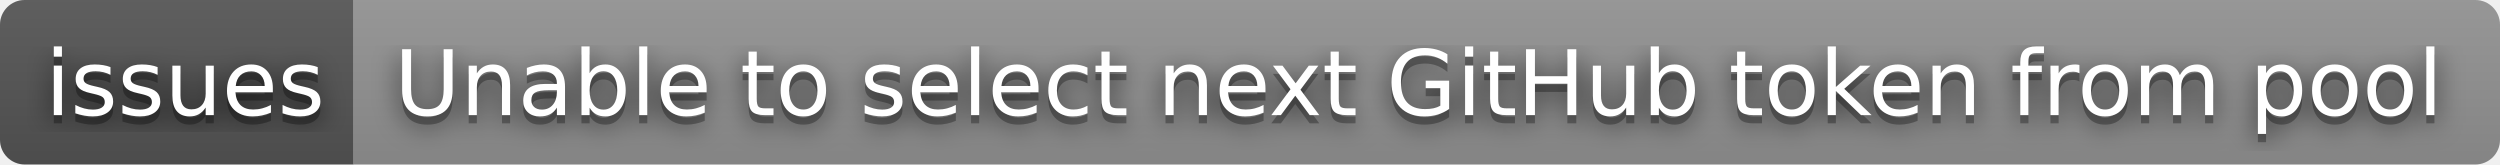
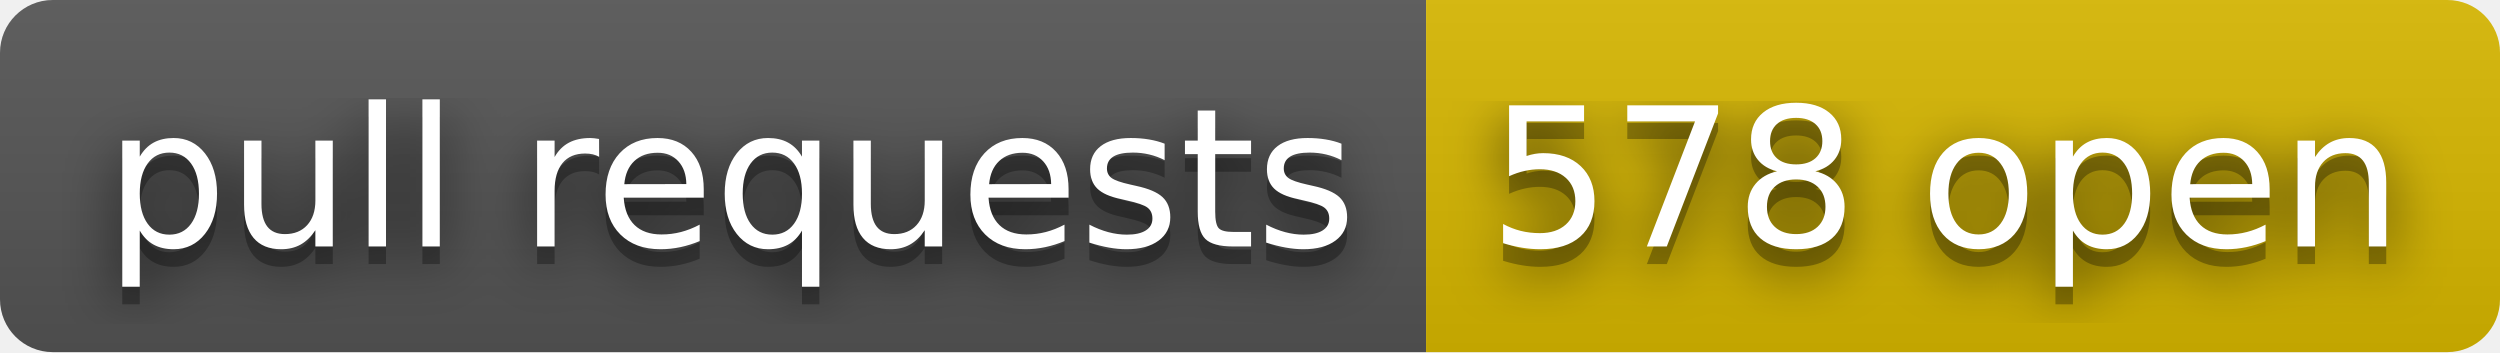
- <svg xmlns="http://www.w3.org/2000/svg" width="304" height="20" role="img" aria-label="issues: Unable to select next GitHub token from pool">
+ <svg xmlns="http://www.w3.org/2000/svg" width="142" height="20" role="img" aria-label="pull requests: 578 open">
  <filter id="blur">
    <feGaussianBlur stdDeviation="16" />
  </filter>
  <linearGradient id="s" x2="0" y2="100%">
    <stop offset="0" stop-color="#bbb" stop-opacity=".1" />
    <stop offset="1" stop-opacity=".1" />
  </linearGradient>
  <clipPath id="r">
-     <rect width="304" height="20" rx="3" />
+     <rect width="142" height="20" rx="3" />
  </clipPath>
  <g clip-path="url(#r)">
-     <rect width="43" height="20" fill="#555" />
-     <rect x="43" width="261" height="20" fill="#939393" />
-     <rect width="304" height="20" fill="url(#s)" />
+     <rect width="81" height="20" fill="#555" />
+     <rect x="81" width="61" height="20" fill="#d8b800" />
+     <rect width="142" height="20" fill="url(#s)" />
  </g>
  <g fill="#fff" text-anchor="middle" font-family="Verdana,Geneva,DejaVu Sans,sans-serif" text-rendering="geometricPrecision" font-size="110">
    <g transform="scale(.1)">
      <g aria-hidden="true" fill="#010101">
-         <text x="225" y="150" fill-opacity=".8" filter="url(#blur)" textLength="330">issues</text>
-         <text x="225" y="150" fill-opacity=".3" textLength="330">issues</text>
+         <text x="415" y="150" fill-opacity=".8" filter="url(#blur)" textLength="710">pull requests</text>
+         <text x="415" y="150" fill-opacity=".3" textLength="710">pull requests</text>
      </g>
-       <text x="225" y="140" textLength="330">issues</text>
+       <text x="415" y="140" textLength="710">pull requests</text>
    </g>
    <g transform="scale(.1)">
      <g aria-hidden="true" fill="#010101">
-         <text x="1725" y="150" fill-opacity=".8" filter="url(#blur)" textLength="2510">Unable to select next GitHub token from pool</text>
-         <text x="1725" y="150" fill-opacity=".3" textLength="2510">Unable to select next GitHub token from pool</text>
+         <text x="1105" y="150" fill-opacity=".8" filter="url(#blur)" textLength="510">578 open</text>
+         <text x="1105" y="150" fill-opacity=".3" textLength="510">578 open</text>
      </g>
-       <text x="1725" y="140" textLength="2510">Unable to select next GitHub token from pool</text>
+       <text x="1105" y="140" textLength="510">578 open</text>
    </g>
  </g>
</svg>
